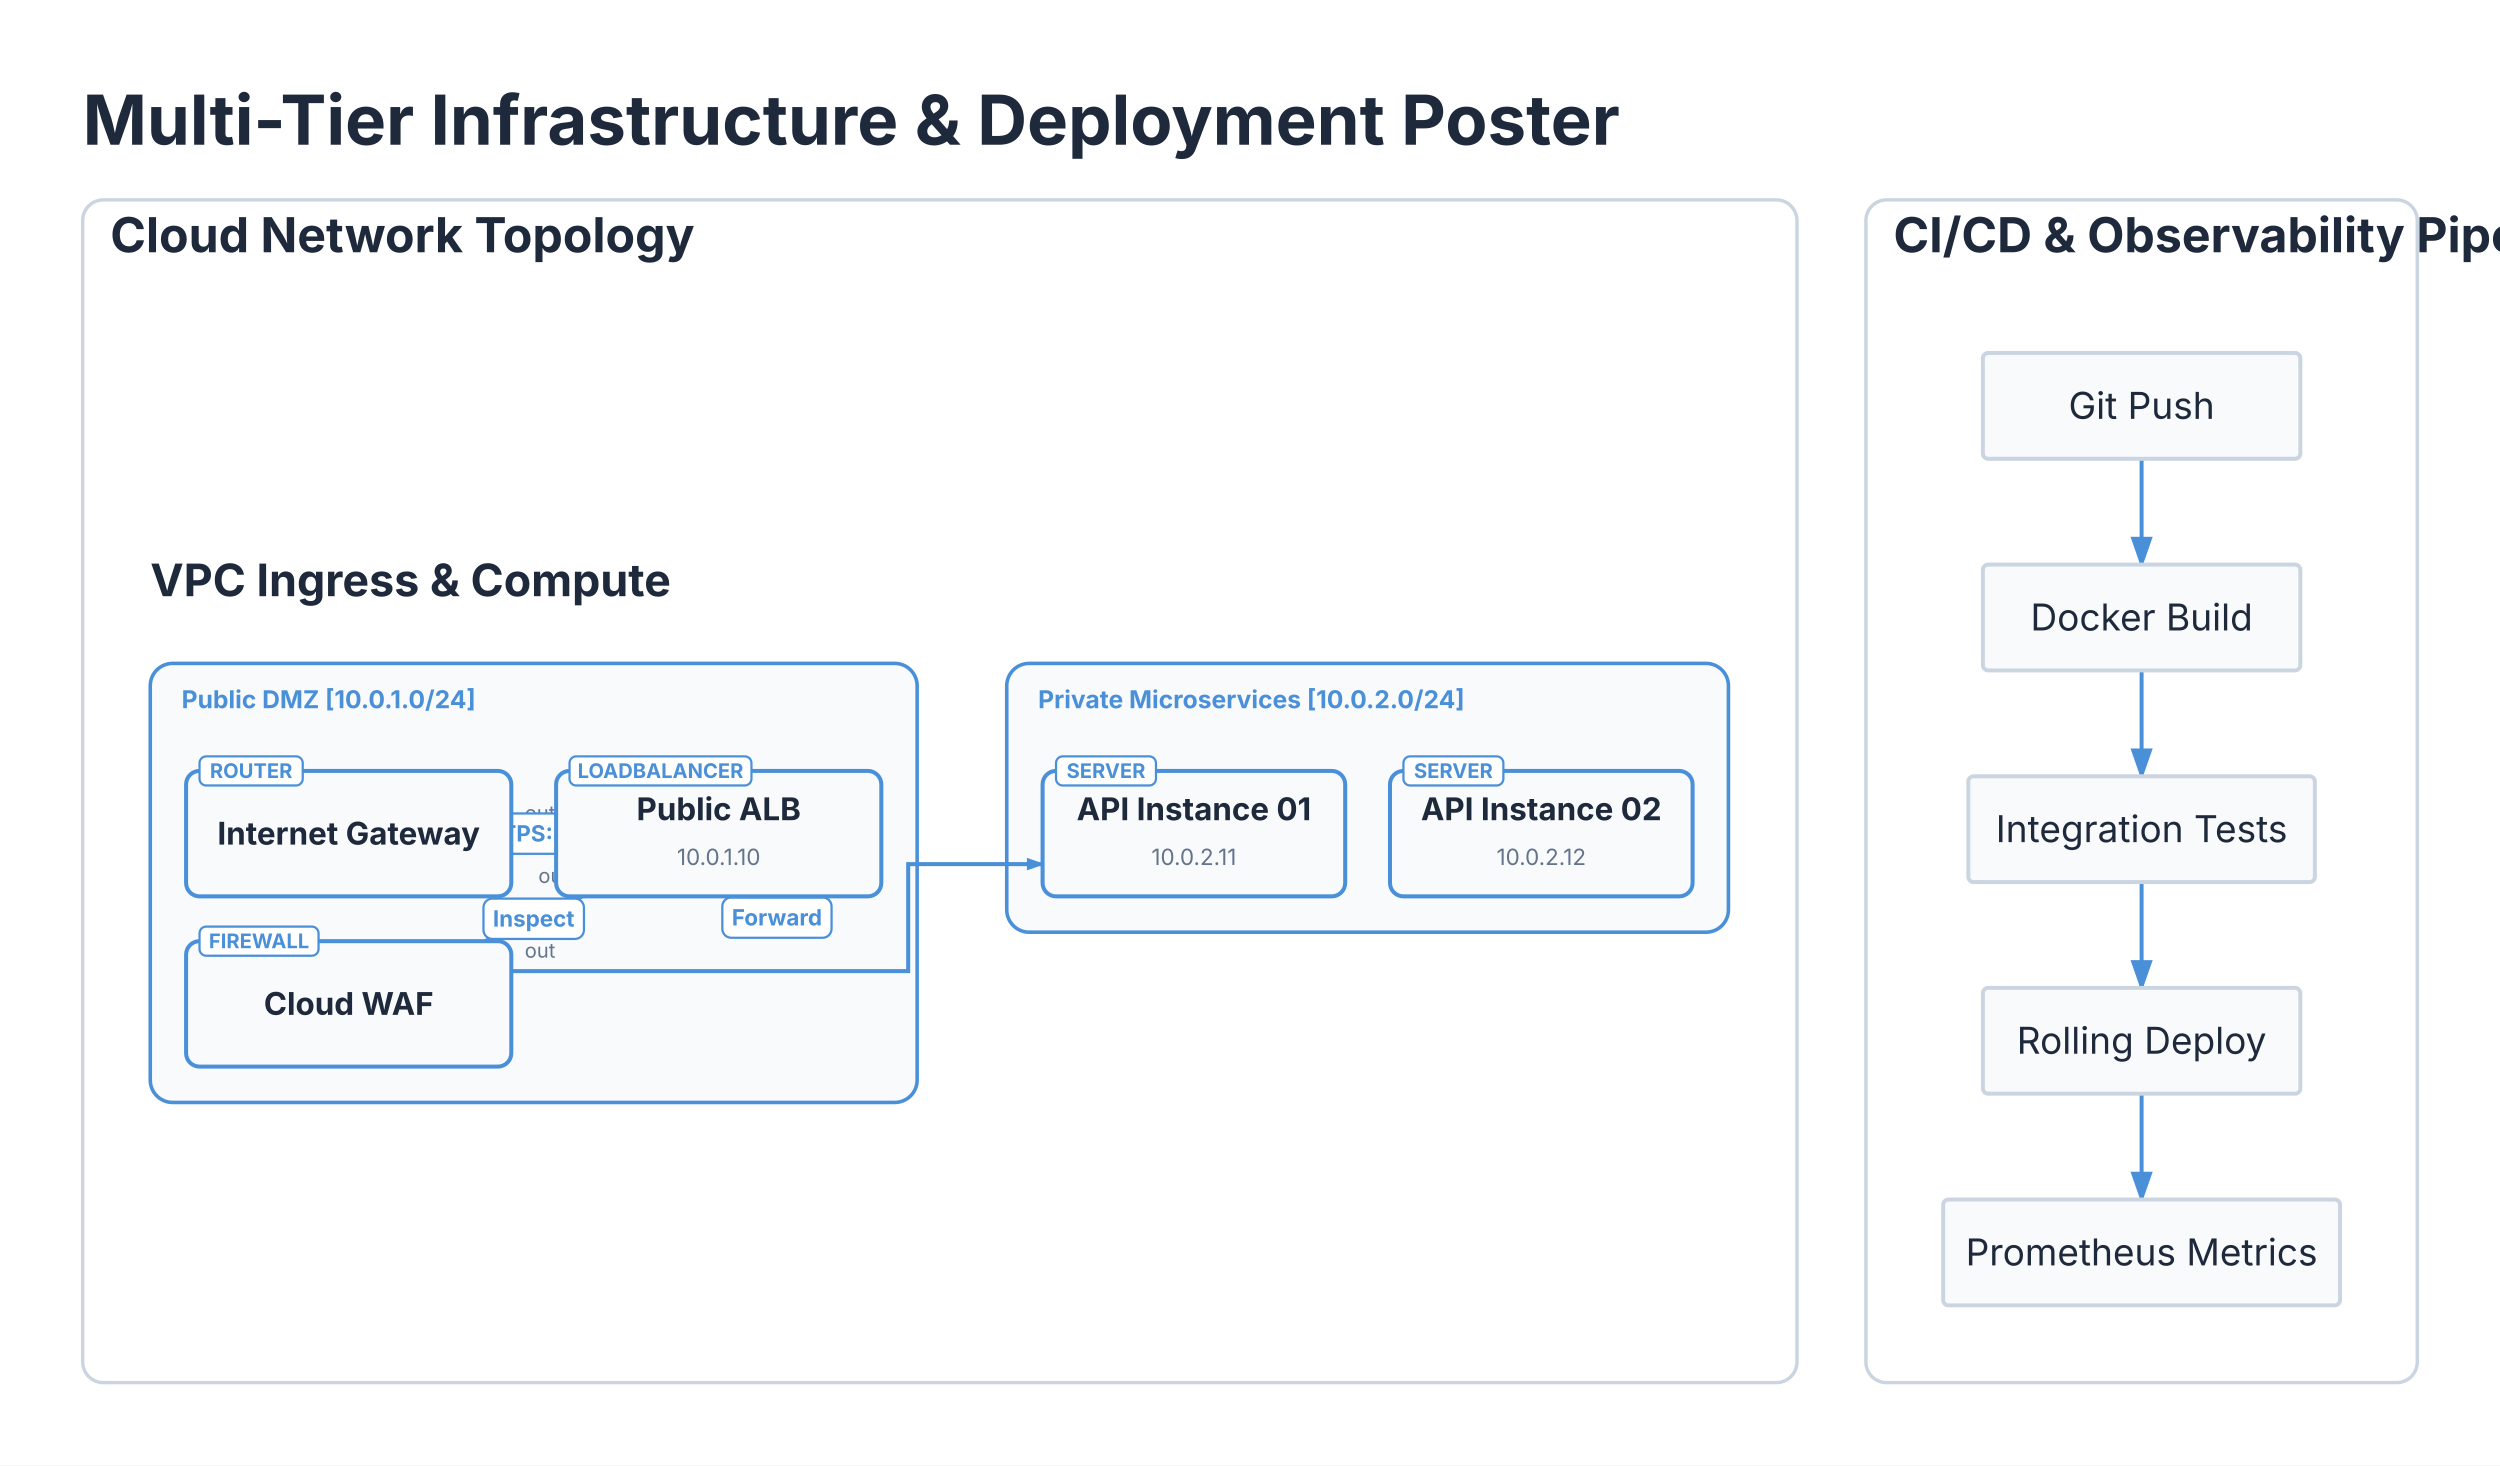
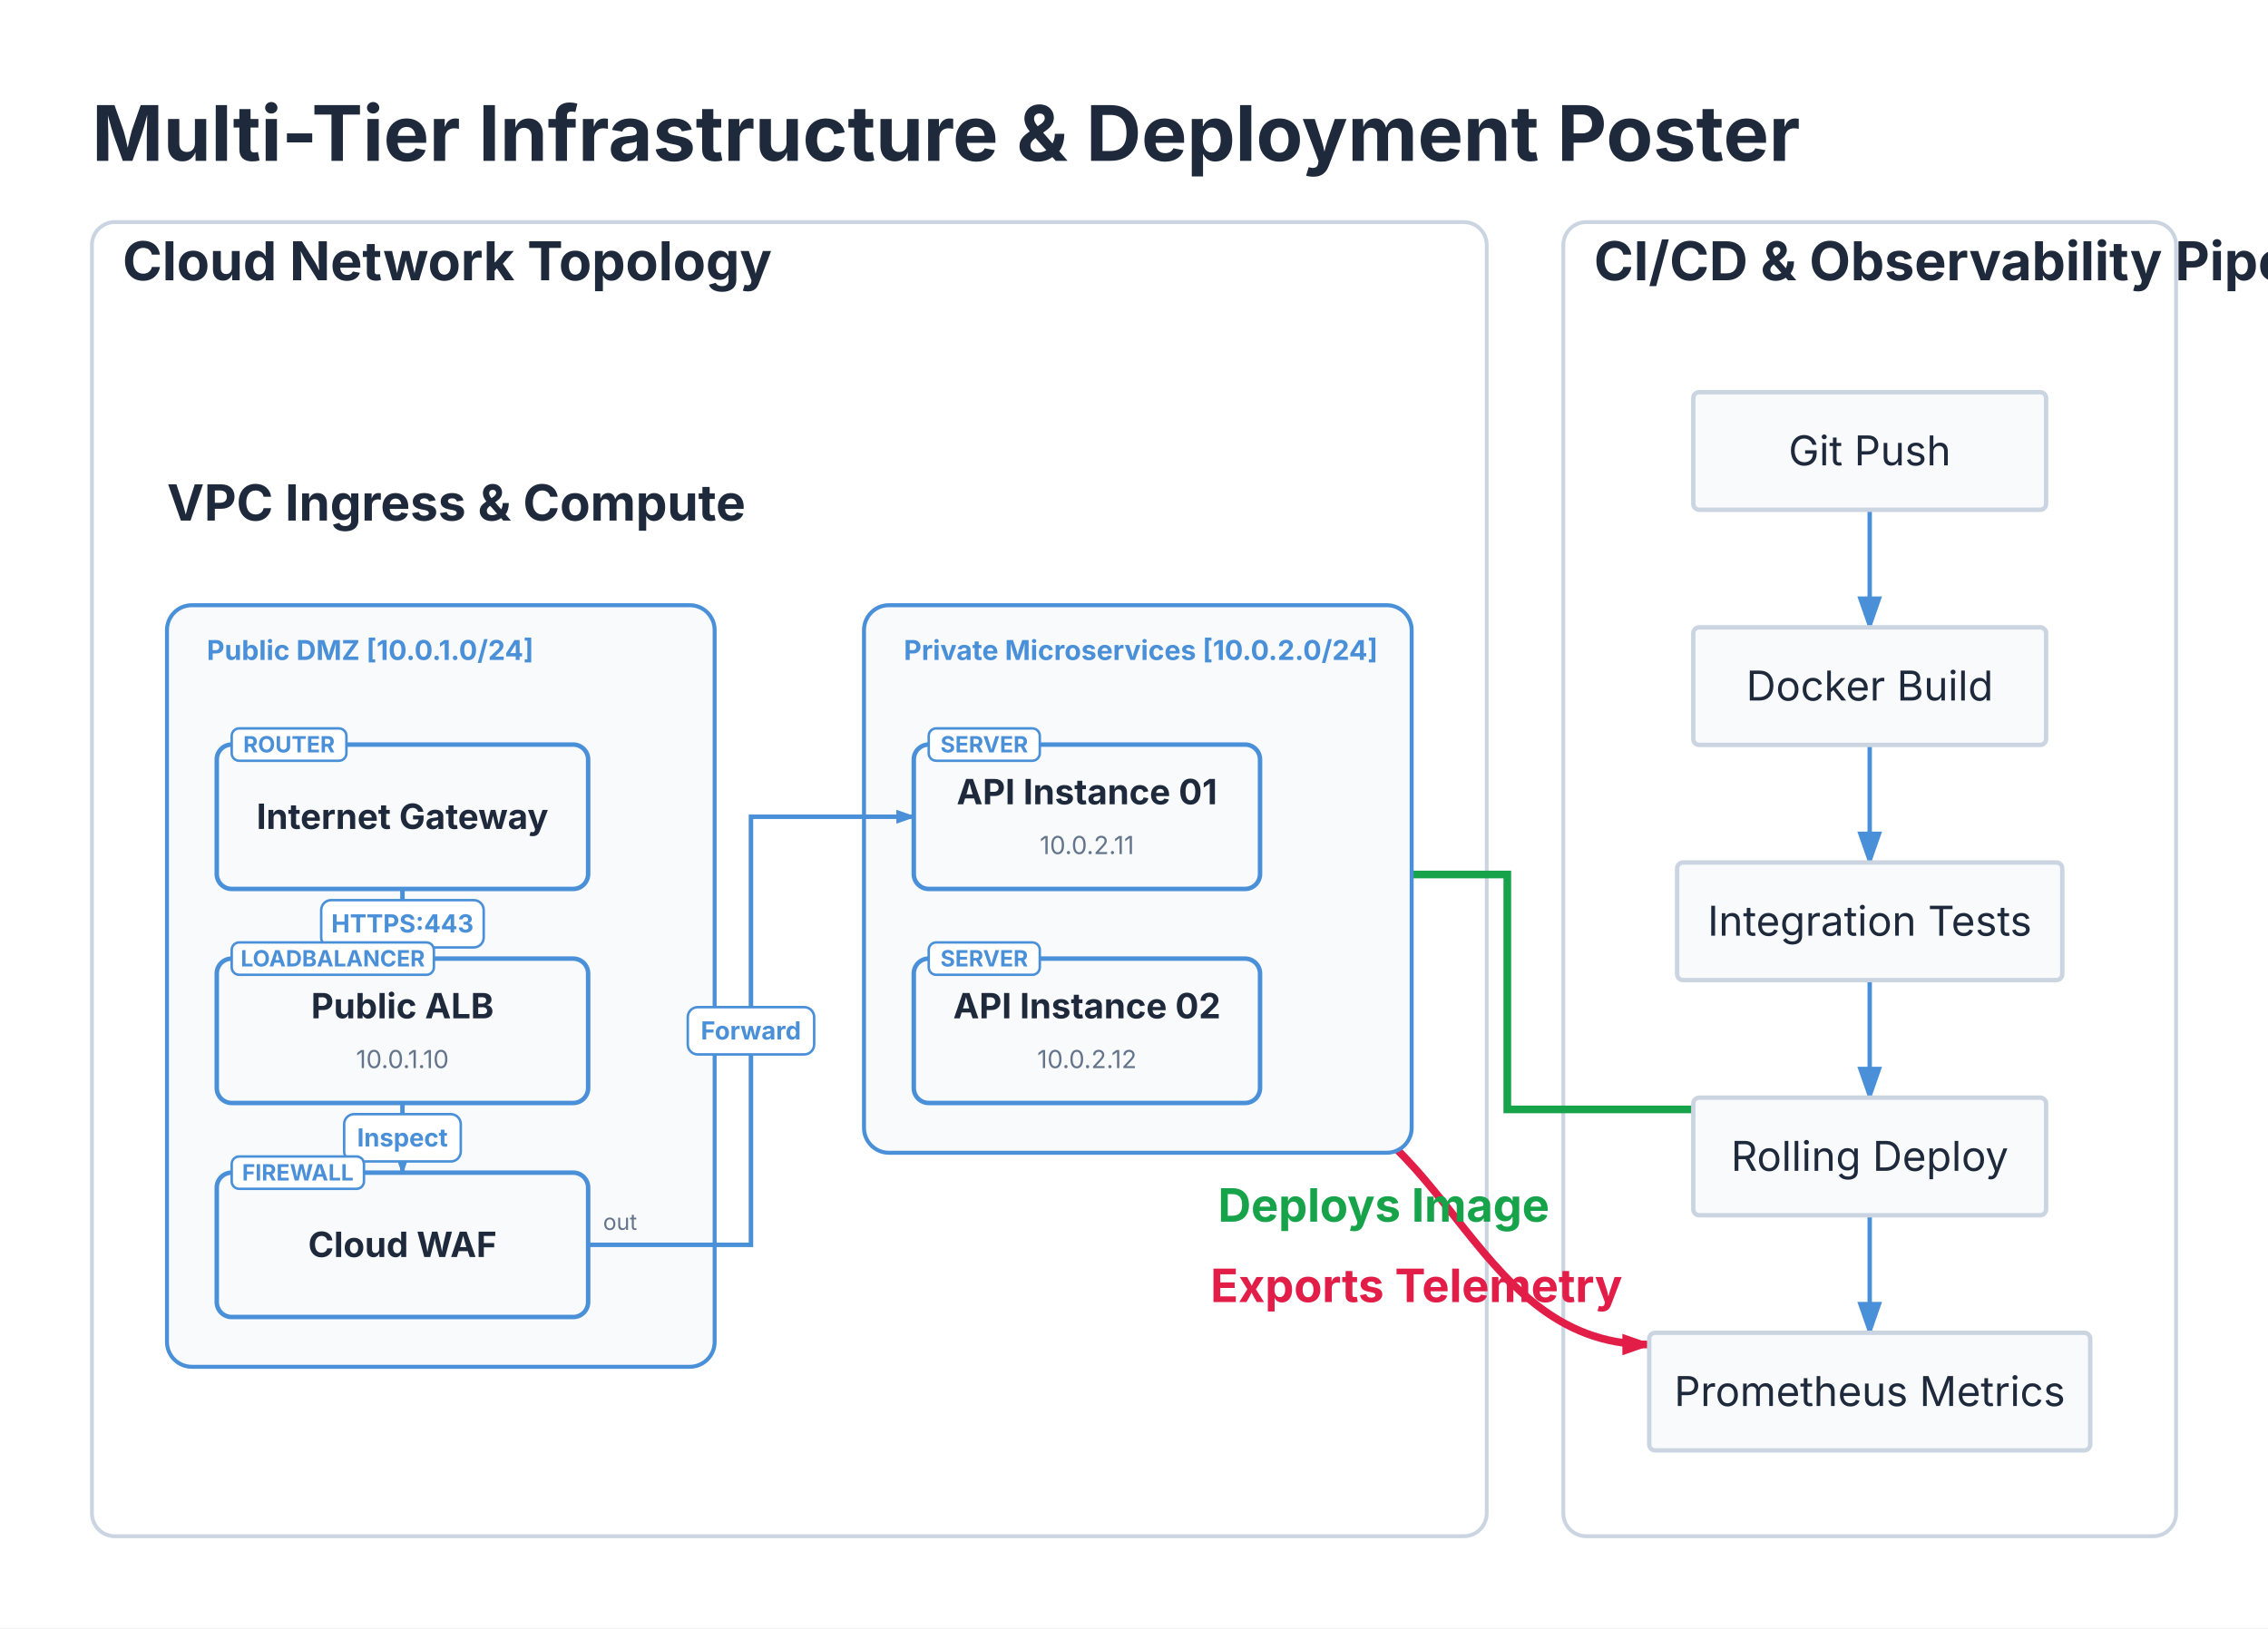
- <svg xmlns="http://www.w3.org/2000/svg" viewBox="0 0 725.45 425.212" width="725.45" height="425.212">
+ <svg xmlns="http://www.w3.org/2000/svg" viewBox="0 0 592.2 425.212" width="592.2" height="425.212">
  <defs>
    <marker id="topo-arrow" markerWidth="8" markerHeight="5.6" refX="7" refY="2.8" orient="auto" markerUnits="userSpaceOnUse">
      <polygon points="0 0, 8 2.8, 0 5.6" fill="#4A90D9" />
    </marker>
    <marker id="topo-arrow-start" markerWidth="8" markerHeight="5.6" refX="1" refY="2.8" orient="auto-start-reverse" markerUnits="userSpaceOnUse">
      <polygon points="0 0, 8 2.8, 0 5.6" fill="#4A90D9" />
    </marker>
    <marker id="triton-arrow" markerWidth="8" markerHeight="5.6" refX="7" refY="2.8" orient="auto">
      <polygon points="0 0, 8 2.8, 0 5.6" fill="#4A90D9" />
    </marker>
+     <marker id="triton-crosslink-arrow-16a34a" markerWidth="8" markerHeight="5.6" refX="7" refY="2.8" orient="auto" markerUnits="userSpaceOnUse">
+       <polygon points="0 0, 8 2.8, 0 5.6" fill="#16A34A" />
+     </marker>
+     <marker id="triton-crosslink-arrow-e11d48" markerWidth="8" markerHeight="5.6" refX="7" refY="2.8" orient="auto" markerUnits="userSpaceOnUse">
+       <polygon points="0 0, 8 2.8, 0 5.6" fill="#E11D48" />
+     </marker>
  </defs>
-   <rect x="0" y="0" width="725.45" height="425.212" fill="#FFFFFF" />
+   <rect x="0" y="0" width="592.2" height="425.212" fill="#FFFFFF" />
  <text x="24" y="42" font-size="20" font-family="Inter, system-ui, -apple-system, sans-serif" fill="#1E293B" font-weight="bold">Multi-Tier Infrastructure &amp; Deployment Poster</text>
-   <rect x="24" y="58" width="497.45" height="343.212" fill="#FFFFFF" stroke="#CBD5E1" stroke-width="1" rx="6" />
-   <rect x="541.45" y="58" width="160" height="343.212" fill="#FFFFFF" stroke="#CBD5E1" stroke-width="1" rx="6" />
+   <rect x="24" y="58" width="364.2" height="343.212" fill="#FFFFFF" stroke="#CBD5E1" stroke-width="1" rx="6" />
+   <rect x="408.2" y="58" width="160" height="343.212" fill="#FFFFFF" stroke="#CBD5E1" stroke-width="1" rx="6" />
+   <path d="M 442.139 289.737 L 393.575 289.737 L 393.575 228.386 L 329.01 228.386" stroke="#16A34A" stroke-width="2" fill="none" marker-end="url(#triton-crosslink-arrow-16a34a)" />
+   <path d="M 329.01 284.286 C 377.666 284.286 381.968 351.152 430.624 351.152" stroke="#E11D48" stroke-width="2" fill="none" marker-end="url(#triton-crosslink-arrow-e11d48)" />
  <text x="32" y="73.2" font-size="14" font-family="Inter, system-ui, -apple-system, sans-serif" fill="#1E293B" text-anchor="start" font-weight="bold">Cloud Network Topology</text>
-   <g transform="translate(28, 145.7061) scale(0.65)">
+   <g transform="translate(28, 108.6561) scale(0.65)">
    <text x="24" y="42" font-size="20" font-family="Inter, system-ui, -apple-system, sans-serif" fill="#1E293B" font-weight="bold">VPC Ingress &amp; Compute</text>
-     <rect x="24" y="72" width="342.366" height="196" fill="#F8FAFC" stroke="#4A90D9" stroke-width="1.6" rx="10" />
-     <text x="38" y="92" font-size="11" font-family="Inter, system-ui, -apple-system, sans-serif" fill="#4A90D9" font-weight="bold">Public DMZ [10.0.1.0/24]</text>
-     <rect x="406.366" y="72" width="322.184" height="120" fill="#F8FAFC" stroke="#4A90D9" stroke-width="1.6" rx="10" />
-     <text x="420.366" y="92" font-size="11" font-family="Inter, system-ui, -apple-system, sans-serif" fill="#4A90D9" font-weight="bold">Private Microservices [10.0.2.0/24]</text>
-     <path d="M 185.183 148 L 205.183 148" stroke="#4A90D9" stroke-width="1.8" fill="none" marker-end="url(#topo-arrow)" />
-     <text x="191.183" y="142" font-size="9" font-family="Inter, system-ui, -apple-system, sans-serif" fill="#64748B" text-anchor="start">out</text>
-     <rect x="163.54" y="139" width="63.28" height="18" fill="#FFFFFF" stroke="#4A90D9" stroke-width="1" rx="4" />
-     <text x="195.18" y="151.5" font-size="10" font-family="Inter, system-ui, -apple-system, sans-serif" fill="#4A90D9" text-anchor="middle" font-weight="bold">HTTPS:443</text>
-     <path d="M 216.92 176 L 173.45 196" stroke="#4A90D9" stroke-width="1.8" fill="none" marker-end="url(#topo-arrow)" />
-     <text x="210.918" y="170" font-size="9" font-family="Inter, system-ui, -apple-system, sans-serif" fill="#64748B" text-anchor="end">out</text>
-     <rect x="172.76" y="177" width="44.85" height="18" fill="#FFFFFF" stroke="#4A90D9" stroke-width="1" rx="4" />
-     <text x="195.18" y="189.5" font-size="10" font-family="Inter, system-ui, -apple-system, sans-serif" fill="#4A90D9" text-anchor="middle" font-weight="bold">Inspect</text>
-     <path d="M 185.183 209.379 L 362.366 209.379 L 362.366 161.605 L 422.366 161.605" stroke="#4A90D9" stroke-width="1.8" fill="none" marker-end="url(#topo-arrow)" />
-     <text x="191.183" y="203.379" font-size="9" font-family="Inter, system-ui, -apple-system, sans-serif" fill="#64748B" text-anchor="start">out</text>
-     <rect x="279.39" y="176.49" width="48.77" height="18" fill="#FFFFFF" stroke="#4A90D9" stroke-width="1" rx="4" />
-     <text x="303.77" y="188.99" font-size="10" font-family="Inter, system-ui, -apple-system, sans-serif" fill="#4A90D9" text-anchor="middle" font-weight="bold">Forward</text>
-     <rect x="40" y="120" width="145.183" height="56" fill="#F8FAFC" stroke="#4A90D9" stroke-width="1.8" rx="6" />
-     <rect x="46" y="113.5" width="46.075" height="13" fill="#FFFFFF" stroke="#4A90D9" stroke-width="1" rx="3" />
-     <text x="69.038" y="123.15" font-size="9" font-family="Inter, system-ui, -apple-system, sans-serif" fill="#4A90D9" text-anchor="middle" font-weight="bold">ROUTER</text>
-     <text x="112.59" y="152.9" font-size="14" font-family="Inter, system-ui, -apple-system, sans-serif" fill="#1E293B" text-anchor="middle" font-weight="bold">Internet Gateway</text>
-     <rect x="205.183" y="120" width="145.183" height="56" fill="#F8FAFC" stroke="#4A90D9" stroke-width="1.8" rx="6" />
-     <rect x="211.183" y="113.5" width="81.213" height="13" fill="#FFFFFF" stroke="#4A90D9" stroke-width="1" rx="3" />
-     <text x="251.79" y="123.15" font-size="9" font-family="Inter, system-ui, -apple-system, sans-serif" fill="#4A90D9" text-anchor="middle" font-weight="bold">LOADBALANCER</text>
-     <text x="277.77" y="142" font-size="14" font-family="Inter, system-ui, -apple-system, sans-serif" fill="#1E293B" text-anchor="middle" font-weight="bold">Public ALB</text>
-     <text x="277.77" y="162" font-size="10" font-family="Inter, system-ui, -apple-system, sans-serif" fill="#64748B" text-anchor="middle">10.0.1.10</text>
-     <rect x="40" y="196" width="145.183" height="56" fill="#F8FAFC" stroke="#4A90D9" stroke-width="1.8" rx="6" />
-     <rect x="46" y="189.5" width="53.131" height="13" fill="#FFFFFF" stroke="#4A90D9" stroke-width="1" rx="3" />
-     <text x="72.566" y="199.15" font-size="9" font-family="Inter, system-ui, -apple-system, sans-serif" fill="#4A90D9" text-anchor="middle" font-weight="bold">FIREWALL</text>
-     <text x="112.59" y="228.9" font-size="14" font-family="Inter, system-ui, -apple-system, sans-serif" fill="#1E293B" text-anchor="middle" font-weight="bold">Cloud WAF</text>
-     <rect x="422.366" y="120" width="135.092" height="56" fill="#F8FAFC" stroke="#4A90D9" stroke-width="1.8" rx="6" />
-     <rect x="428.366" y="113.5" width="44.616" height="13" fill="#FFFFFF" stroke="#4A90D9" stroke-width="1" rx="3" />
-     <text x="450.674" y="123.15" font-size="9" font-family="Inter, system-ui, -apple-system, sans-serif" fill="#4A90D9" text-anchor="middle" font-weight="bold">SERVER</text>
-     <text x="489.91" y="142" font-size="14" font-family="Inter, system-ui, -apple-system, sans-serif" fill="#1E293B" text-anchor="middle" font-weight="bold">API Instance 01</text>
-     <text x="489.91" y="162" font-size="10" font-family="Inter, system-ui, -apple-system, sans-serif" fill="#64748B" text-anchor="middle">10.0.2.11</text>
-     <rect x="577.458" y="120" width="135.092" height="56" fill="#F8FAFC" stroke="#4A90D9" stroke-width="1.8" rx="6" />
-     <rect x="583.458" y="113.5" width="44.616" height="13" fill="#FFFFFF" stroke="#4A90D9" stroke-width="1" rx="3" />
-     <text x="605.766" y="123.15" font-size="9" font-family="Inter, system-ui, -apple-system, sans-serif" fill="#4A90D9" text-anchor="middle" font-weight="bold">SERVER</text>
-     <text x="645" y="142" font-size="14" font-family="Inter, system-ui, -apple-system, sans-serif" fill="#1E293B" text-anchor="middle" font-weight="bold">API Instance 02</text>
-     <text x="645" y="162" font-size="10" font-family="Inter, system-ui, -apple-system, sans-serif" fill="#64748B" text-anchor="middle">10.0.2.12</text>
+     <rect x="24" y="76" width="220" height="306" fill="#F8FAFC" stroke="#4A90D9" stroke-width="1.6" rx="10" />
+     <text x="40" y="98" font-size="11" font-family="Inter, system-ui, -apple-system, sans-serif" fill="#4A90D9" font-weight="bold">Public DMZ [10.0.1.0/24]</text>
+     <rect x="304" y="76" width="220" height="220" fill="#F8FAFC" stroke="#4A90D9" stroke-width="1.6" rx="10" />
+     <text x="320" y="98" font-size="11" font-family="Inter, system-ui, -apple-system, sans-serif" fill="#4A90D9" font-weight="bold">Private Microservices [10.0.2.0/24]</text>
+     <path d="M 118.59 190 L 118.59 204 L 118.59 204 L 118.59 218" stroke="#4A90D9" stroke-width="1.8" fill="none" marker-end="url(#topo-arrow)" />
+     <text x="118.592" y="202" font-size="9" font-family="Inter, system-ui, -apple-system, sans-serif" fill="#64748B" text-anchor="middle">out</text>
+     <rect x="85.95" y="194.5" width="65.28" height="19" fill="#FFFFFF" stroke="#4A90D9" stroke-width="1" rx="4" />
+     <text x="118.59" y="207.5" font-size="10" font-family="Inter, system-ui, -apple-system, sans-serif" fill="#4A90D9" text-anchor="middle" font-weight="bold">HTTPS:443</text>
+     <path d="M 118.59 276 L 118.59 304" stroke="#4A90D9" stroke-width="1.8" fill="none" marker-end="url(#topo-arrow)" />
+     <text x="118.592" y="288" font-size="9" font-family="Inter, system-ui, -apple-system, sans-serif" fill="#64748B" text-anchor="middle">out</text>
+     <rect x="95.17" y="280.5" width="46.85" height="19" fill="#FFFFFF" stroke="#4A90D9" stroke-width="1" rx="4" />
+     <text x="118.59" y="293.5" font-size="10" font-family="Inter, system-ui, -apple-system, sans-serif" fill="#4A90D9" text-anchor="middle" font-weight="bold">Inspect</text>
+     <path d="M 193.18 333 L 258.59 333 L 258.59 161 L 324 161" stroke="#4A90D9" stroke-width="1.8" fill="none" marker-end="url(#topo-arrow)" />
+     <text x="199.183" y="327" font-size="9" font-family="Inter, system-ui, -apple-system, sans-serif" fill="#64748B" text-anchor="start">out</text>
+     <rect x="233.21" y="237.5" width="50.77" height="19" fill="#FFFFFF" stroke="#4A90D9" stroke-width="1" rx="4" />
+     <text x="258.59" y="250.5" font-size="10" font-family="Inter, system-ui, -apple-system, sans-serif" fill="#4A90D9" text-anchor="middle" font-weight="bold">Forward</text>
+     <rect x="44" y="132" width="149.183" height="58" fill="#F8FAFC" stroke="#4A90D9" stroke-width="1.8" rx="6" />
+     <rect x="50" y="125.5" width="46.075" height="13" fill="#FFFFFF" stroke="#4A90D9" stroke-width="1" rx="3" />
+     <text x="73.038" y="135.15" font-size="9" font-family="Inter, system-ui, -apple-system, sans-serif" fill="#4A90D9" text-anchor="middle" font-weight="bold">ROUTER</text>
+     <text x="118.59" y="165.9" font-size="14" font-family="Inter, system-ui, -apple-system, sans-serif" fill="#1E293B" text-anchor="middle" font-weight="bold">Internet Gateway</text>
+     <rect x="44" y="218" width="149.183" height="58" fill="#F8FAFC" stroke="#4A90D9" stroke-width="1.8" rx="6" />
+     <rect x="50" y="211.5" width="81.213" height="13" fill="#FFFFFF" stroke="#4A90D9" stroke-width="1" rx="3" />
+     <text x="90.607" y="221.15" font-size="9" font-family="Inter, system-ui, -apple-system, sans-serif" fill="#4A90D9" text-anchor="middle" font-weight="bold">LOADBALANCER</text>
+     <text x="118.59" y="242" font-size="14" font-family="Inter, system-ui, -apple-system, sans-serif" fill="#1E293B" text-anchor="middle" font-weight="bold">Public ALB</text>
+     <text x="118.59" y="262" font-size="10" font-family="Inter, system-ui, -apple-system, sans-serif" fill="#64748B" text-anchor="middle">10.0.1.10</text>
+     <rect x="44" y="304" width="149.183" height="58" fill="#F8FAFC" stroke="#4A90D9" stroke-width="1.8" rx="6" />
+     <rect x="50" y="297.5" width="53.131" height="13" fill="#FFFFFF" stroke="#4A90D9" stroke-width="1" rx="3" />
+     <text x="76.566" y="307.15" font-size="9" font-family="Inter, system-ui, -apple-system, sans-serif" fill="#4A90D9" text-anchor="middle" font-weight="bold">FIREWALL</text>
+     <text x="118.59" y="337.9" font-size="14" font-family="Inter, system-ui, -apple-system, sans-serif" fill="#1E293B" text-anchor="middle" font-weight="bold">Cloud WAF</text>
+     <rect x="324" y="132" width="139.092" height="58" fill="#F8FAFC" stroke="#4A90D9" stroke-width="1.8" rx="6" />
+     <rect x="330" y="125.5" width="44.616" height="13" fill="#FFFFFF" stroke="#4A90D9" stroke-width="1" rx="3" />
+     <text x="352.308" y="135.15" font-size="9" font-family="Inter, system-ui, -apple-system, sans-serif" fill="#4A90D9" text-anchor="middle" font-weight="bold">SERVER</text>
+     <text x="393.55" y="156" font-size="14" font-family="Inter, system-ui, -apple-system, sans-serif" fill="#1E293B" text-anchor="middle" font-weight="bold">API Instance 01</text>
+     <text x="393.55" y="176" font-size="10" font-family="Inter, system-ui, -apple-system, sans-serif" fill="#64748B" text-anchor="middle">10.0.2.11</text>
+     <rect x="324" y="218" width="139.092" height="58" fill="#F8FAFC" stroke="#4A90D9" stroke-width="1.8" rx="6" />
+     <rect x="330" y="211.5" width="44.616" height="13" fill="#FFFFFF" stroke="#4A90D9" stroke-width="1" rx="3" />
+     <text x="352.308" y="221.15" font-size="9" font-family="Inter, system-ui, -apple-system, sans-serif" fill="#4A90D9" text-anchor="middle" font-weight="bold">SERVER</text>
+     <text x="393.55" y="242" font-size="14" font-family="Inter, system-ui, -apple-system, sans-serif" fill="#1E293B" text-anchor="middle" font-weight="bold">API Instance 02</text>
+     <text x="393.55" y="262" font-size="10" font-family="Inter, system-ui, -apple-system, sans-serif" fill="#64748B" text-anchor="middle">10.0.2.12</text>
  </g>
-   <text x="549.45" y="73.2" font-size="14" font-family="Inter, system-ui, -apple-system, sans-serif" fill="#1E293B" text-anchor="start" font-weight="bold">CI/CD &amp; Observability Pipeline</text>
-   <g transform="translate(545.45, 84) scale(0.7676768)">
+   <text x="416.2" y="73.2" font-size="14" font-family="Inter, system-ui, -apple-system, sans-serif" fill="#1E293B" text-anchor="start" font-weight="bold">CI/CD &amp; Observability Pipeline</text>
+   <g transform="translate(412.2, 84) scale(0.7676768)">
    <path d="M 99 64 L 99 104" stroke="#4A90D9" stroke-width="1.5" fill="none" marker-end="url(#triton-arrow)" />
    <path d="M 99 144 L 99 184" stroke="#4A90D9" stroke-width="1.5" fill="none" marker-end="url(#triton-arrow)" />
    <path d="M 99 224 L 99 264" stroke="#4A90D9" stroke-width="1.5" fill="none" marker-end="url(#triton-arrow)" />
    <path d="M 99 304 L 99 344" stroke="#4A90D9" stroke-width="1.5" fill="none" marker-end="url(#triton-arrow)" />
    <g id="git">
      <rect x="39" y="24" width="120" height="40" fill="#F8FAFC" stroke="#CBD5E1" stroke-width="1.5" rx="2" />
      <text x="99" y="48.9" font-size="14" font-family="Inter, system-ui, -apple-system, sans-serif" fill="#1E293B" text-anchor="middle">Git Push</text>
    </g>
    <g id="build">
      <rect x="39" y="104" width="120" height="40" fill="#F8FAFC" stroke="#CBD5E1" stroke-width="1.5" rx="2" />
      <text x="99" y="128.9" font-size="14" font-family="Inter, system-ui, -apple-system, sans-serif" fill="#1E293B" text-anchor="middle">Docker Build</text>
    </g>
    <g id="test">
      <rect x="33.5" y="184" width="131" height="40" fill="#F8FAFC" stroke="#CBD5E1" stroke-width="1.5" rx="2" />
      <text x="99" y="208.9" font-size="14" font-family="Inter, system-ui, -apple-system, sans-serif" fill="#1E293B" text-anchor="middle">Integration Tests</text>
    </g>
    <g id="deploy">
      <rect x="39" y="264" width="120" height="40" fill="#F8FAFC" stroke="#CBD5E1" stroke-width="1.5" rx="2" />
      <text x="99" y="288.9" font-size="14" font-family="Inter, system-ui, -apple-system, sans-serif" fill="#1E293B" text-anchor="middle">Rolling Deploy</text>
    </g>
    <g id="monitor">
      <rect x="24" y="344" width="150" height="40" fill="#F8FAFC" stroke="#CBD5E1" stroke-width="1.5" rx="2" />
      <text x="99" y="368.9" font-size="14" font-family="Inter, system-ui, -apple-system, sans-serif" fill="#1E293B" text-anchor="middle">Prometheus Metrics</text>
    </g>
  </g>
+   <text x="361.292" y="319.056" font-size="12" font-family="Inter, system-ui, -apple-system, sans-serif" fill="#16A34A" text-anchor="middle" font-weight="bold">Deploys Image</text>
+   <text x="369.839" y="340.056" font-size="12" font-family="Inter, system-ui, -apple-system, sans-serif" fill="#E11D48" text-anchor="middle" font-weight="bold">Exports Telemetry</text>
</svg>
